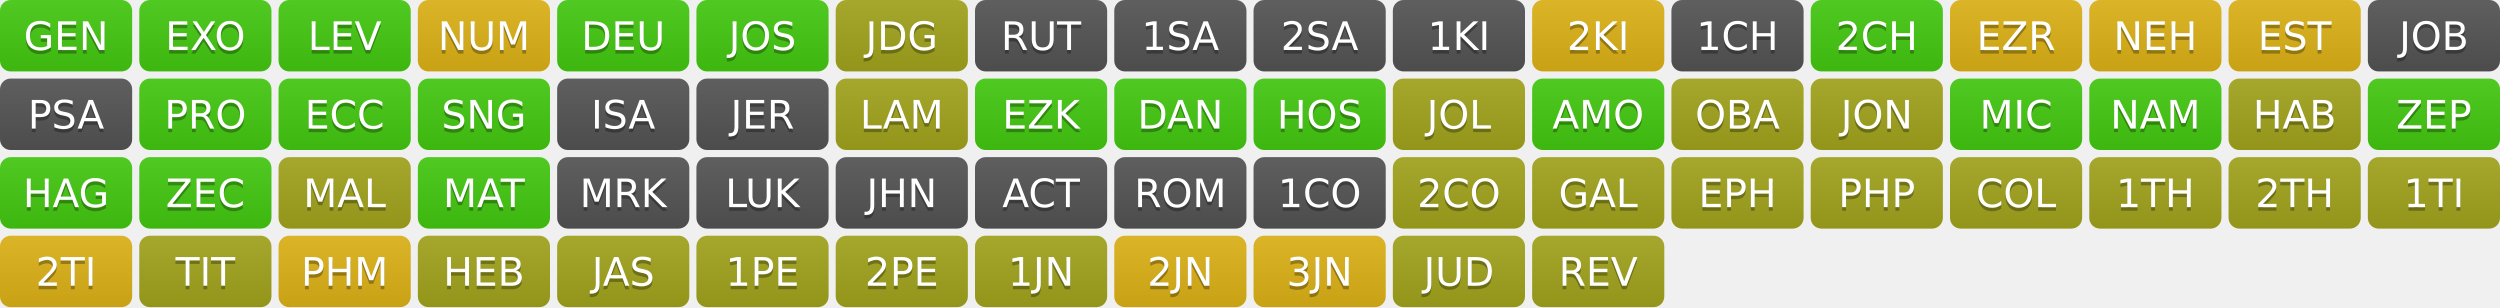
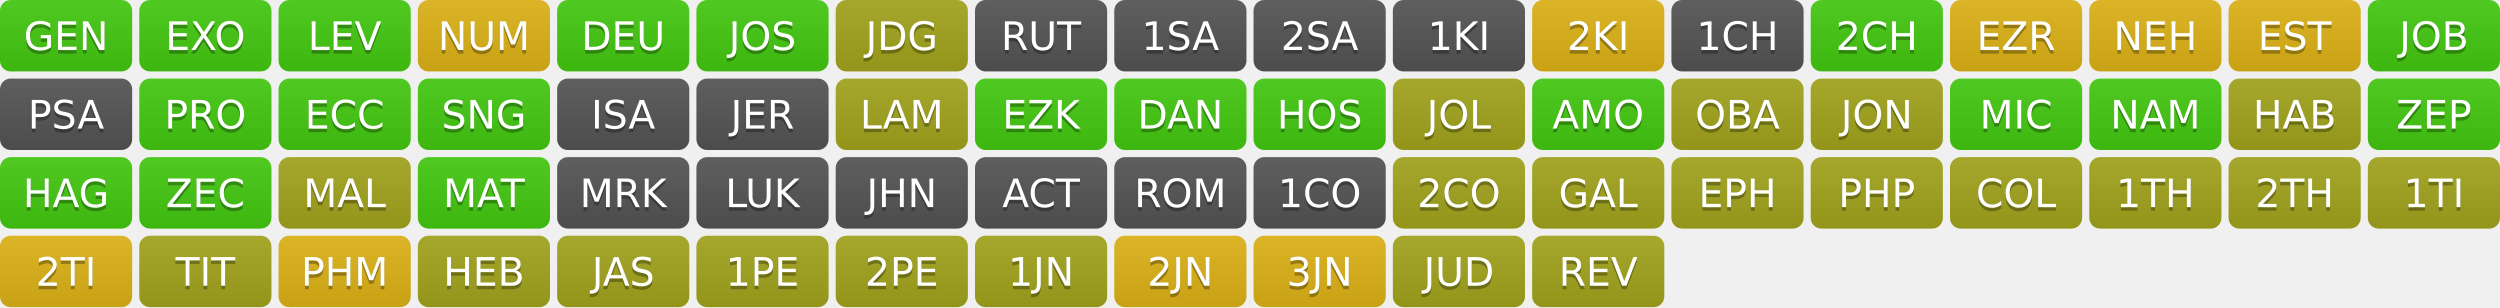
<svg xmlns="http://www.w3.org/2000/svg" width="700" height="86" role="img" aria-label="Progress">
  <linearGradient id="s" x2="0" y2="100%">
    <stop offset="0" stop-color="#bbb" stop-opacity=".1" />
    <stop offset="1" stop-opacity=".1" />
  </linearGradient>
  <clipPath id="r">
    <rect width="37" height="20" rx="3" fill="#fff" />
  </clipPath>
  <g transform="translate(0,0)">
    <g clip-path="url(#r)">
      <rect width="0" height="20" fill="#4c1" />
      <rect x="0" width="37" height="20" fill="#4c1" />
      <rect width="37" height="20" fill="url(#s)" />
    </g>
    <g fill="#fff" text-anchor="middle" font-family="Verdana,Geneva,DejaVu Sans,sans-serif" text-rendering="geometricPrecision" font-size="110">
      <text aria-hidden="true" x="185" y="150" fill="#010101" fill-opacity=".3" transform="scale(.1)" textLength="270">GEN</text>
      <text x="185" y="140" transform="scale(.1)" fill="#fff" textLength="270">GEN</text>
    </g>
  </g>
  <g transform="translate(39,0)">
    <g clip-path="url(#r)">
      <rect width="0" height="20" fill="#4c1" />
      <rect x="0" width="37" height="20" fill="#4c1" />
      <rect width="37" height="20" fill="url(#s)" />
    </g>
    <g fill="#fff" text-anchor="middle" font-family="Verdana,Geneva,DejaVu Sans,sans-serif" text-rendering="geometricPrecision" font-size="110">
      <text aria-hidden="true" x="185" y="150" fill="#010101" fill-opacity=".3" transform="scale(.1)" textLength="270">EXO</text>
      <text x="185" y="140" transform="scale(.1)" fill="#fff" textLength="270">EXO</text>
    </g>
  </g>
  <g transform="translate(78,0)">
    <g clip-path="url(#r)">
      <rect width="0" height="20" fill="#4c1" />
      <rect x="0" width="37" height="20" fill="#4c1" />
      <rect width="37" height="20" fill="url(#s)" />
    </g>
    <g fill="#fff" text-anchor="middle" font-family="Verdana,Geneva,DejaVu Sans,sans-serif" text-rendering="geometricPrecision" font-size="110">
      <text aria-hidden="true" x="185" y="150" fill="#010101" fill-opacity=".3" transform="scale(.1)" textLength="270">LEV</text>
      <text x="185" y="140" transform="scale(.1)" fill="#fff" textLength="270">LEV</text>
    </g>
  </g>
  <g transform="translate(117,0)">
    <g clip-path="url(#r)">
      <rect width="0" height="20" fill="#dfb317" />
      <rect x="0" width="37" height="20" fill="#dfb317" />
      <rect width="37" height="20" fill="url(#s)" />
    </g>
    <g fill="#fff" text-anchor="middle" font-family="Verdana,Geneva,DejaVu Sans,sans-serif" text-rendering="geometricPrecision" font-size="110">
      <text aria-hidden="true" x="185" y="150" fill="#010101" fill-opacity=".3" transform="scale(.1)" textLength="270">NUM</text>
      <text x="185" y="140" transform="scale(.1)" fill="#fff" textLength="270">NUM</text>
    </g>
  </g>
  <g transform="translate(156,0)">
    <g clip-path="url(#r)">
      <rect width="0" height="20" fill="#4c1" />
      <rect x="0" width="37" height="20" fill="#4c1" />
      <rect width="37" height="20" fill="url(#s)" />
    </g>
    <g fill="#fff" text-anchor="middle" font-family="Verdana,Geneva,DejaVu Sans,sans-serif" text-rendering="geometricPrecision" font-size="110">
      <text aria-hidden="true" x="185" y="150" fill="#010101" fill-opacity=".3" transform="scale(.1)" textLength="270">DEU</text>
      <text x="185" y="140" transform="scale(.1)" fill="#fff" textLength="270">DEU</text>
    </g>
  </g>
  <g transform="translate(195,0)">
    <g clip-path="url(#r)">
      <rect width="0" height="20" fill="#4c1" />
      <rect x="0" width="37" height="20" fill="#4c1" />
      <rect width="37" height="20" fill="url(#s)" />
    </g>
    <g fill="#fff" text-anchor="middle" font-family="Verdana,Geneva,DejaVu Sans,sans-serif" text-rendering="geometricPrecision" font-size="110">
      <text aria-hidden="true" x="185" y="150" fill="#010101" fill-opacity=".3" transform="scale(.1)" textLength="270">JOS</text>
      <text x="185" y="140" transform="scale(.1)" fill="#fff" textLength="270">JOS</text>
    </g>
  </g>
  <g transform="translate(234,0)">
    <g clip-path="url(#r)">
      <rect width="0" height="20" fill="#a4a61d" />
      <rect x="0" width="37" height="20" fill="#a4a61d" />
      <rect width="37" height="20" fill="url(#s)" />
    </g>
    <g fill="#fff" text-anchor="middle" font-family="Verdana,Geneva,DejaVu Sans,sans-serif" text-rendering="geometricPrecision" font-size="110">
      <text aria-hidden="true" x="185" y="150" fill="#010101" fill-opacity=".3" transform="scale(.1)" textLength="270">JDG</text>
      <text x="185" y="140" transform="scale(.1)" fill="#fff" textLength="270">JDG</text>
    </g>
  </g>
  <g transform="translate(273,0)">
    <g clip-path="url(#r)">
      <rect width="0" height="20" fill="#555" />
      <rect x="0" width="37" height="20" fill="#555" />
      <rect width="37" height="20" fill="url(#s)" />
    </g>
    <g fill="#fff" text-anchor="middle" font-family="Verdana,Geneva,DejaVu Sans,sans-serif" text-rendering="geometricPrecision" font-size="110">
      <text aria-hidden="true" x="185" y="150" fill="#010101" fill-opacity=".3" transform="scale(.1)" textLength="270">RUT</text>
      <text x="185" y="140" transform="scale(.1)" fill="#fff" textLength="270">RUT</text>
    </g>
  </g>
  <g transform="translate(312,0)">
    <g clip-path="url(#r)">
      <rect width="0" height="20" fill="#555" />
      <rect x="0" width="37" height="20" fill="#555" />
      <rect width="37" height="20" fill="url(#s)" />
    </g>
    <g fill="#fff" text-anchor="middle" font-family="Verdana,Geneva,DejaVu Sans,sans-serif" text-rendering="geometricPrecision" font-size="110">
      <text aria-hidden="true" x="185" y="150" fill="#010101" fill-opacity=".3" transform="scale(.1)" textLength="270">1SA</text>
      <text x="185" y="140" transform="scale(.1)" fill="#fff" textLength="270">1SA</text>
    </g>
  </g>
  <g transform="translate(351,0)">
    <g clip-path="url(#r)">
      <rect width="0" height="20" fill="#555" />
      <rect x="0" width="37" height="20" fill="#555" />
      <rect width="37" height="20" fill="url(#s)" />
    </g>
    <g fill="#fff" text-anchor="middle" font-family="Verdana,Geneva,DejaVu Sans,sans-serif" text-rendering="geometricPrecision" font-size="110">
      <text aria-hidden="true" x="185" y="150" fill="#010101" fill-opacity=".3" transform="scale(.1)" textLength="270">2SA</text>
      <text x="185" y="140" transform="scale(.1)" fill="#fff" textLength="270">2SA</text>
    </g>
  </g>
  <g transform="translate(390,0)">
    <g clip-path="url(#r)">
      <rect width="0" height="20" fill="#555" />
      <rect x="0" width="37" height="20" fill="#555" />
      <rect width="37" height="20" fill="url(#s)" />
    </g>
    <g fill="#fff" text-anchor="middle" font-family="Verdana,Geneva,DejaVu Sans,sans-serif" text-rendering="geometricPrecision" font-size="110">
      <text aria-hidden="true" x="185" y="150" fill="#010101" fill-opacity=".3" transform="scale(.1)" textLength="270">1KI</text>
      <text x="185" y="140" transform="scale(.1)" fill="#fff" textLength="270">1KI</text>
    </g>
  </g>
  <g transform="translate(429,0)">
    <g clip-path="url(#r)">
      <rect width="0" height="20" fill="#dfb317" />
      <rect x="0" width="37" height="20" fill="#dfb317" />
      <rect width="37" height="20" fill="url(#s)" />
    </g>
    <g fill="#fff" text-anchor="middle" font-family="Verdana,Geneva,DejaVu Sans,sans-serif" text-rendering="geometricPrecision" font-size="110">
      <text aria-hidden="true" x="185" y="150" fill="#010101" fill-opacity=".3" transform="scale(.1)" textLength="270">2KI</text>
      <text x="185" y="140" transform="scale(.1)" fill="#fff" textLength="270">2KI</text>
    </g>
  </g>
  <g transform="translate(468,0)">
    <g clip-path="url(#r)">
      <rect width="0" height="20" fill="#555" />
      <rect x="0" width="37" height="20" fill="#555" />
      <rect width="37" height="20" fill="url(#s)" />
    </g>
    <g fill="#fff" text-anchor="middle" font-family="Verdana,Geneva,DejaVu Sans,sans-serif" text-rendering="geometricPrecision" font-size="110">
      <text aria-hidden="true" x="185" y="150" fill="#010101" fill-opacity=".3" transform="scale(.1)" textLength="270">1CH</text>
      <text x="185" y="140" transform="scale(.1)" fill="#fff" textLength="270">1CH</text>
    </g>
  </g>
  <g transform="translate(507,0)">
    <g clip-path="url(#r)">
      <rect width="0" height="20" fill="#4c1" />
      <rect x="0" width="37" height="20" fill="#4c1" />
      <rect width="37" height="20" fill="url(#s)" />
    </g>
    <g fill="#fff" text-anchor="middle" font-family="Verdana,Geneva,DejaVu Sans,sans-serif" text-rendering="geometricPrecision" font-size="110">
      <text aria-hidden="true" x="185" y="150" fill="#010101" fill-opacity=".3" transform="scale(.1)" textLength="270">2CH</text>
      <text x="185" y="140" transform="scale(.1)" fill="#fff" textLength="270">2CH</text>
    </g>
  </g>
  <g transform="translate(546,0)">
    <g clip-path="url(#r)">
      <rect width="0" height="20" fill="#dfb317" />
      <rect x="0" width="37" height="20" fill="#dfb317" />
      <rect width="37" height="20" fill="url(#s)" />
    </g>
    <g fill="#fff" text-anchor="middle" font-family="Verdana,Geneva,DejaVu Sans,sans-serif" text-rendering="geometricPrecision" font-size="110">
      <text aria-hidden="true" x="185" y="150" fill="#010101" fill-opacity=".3" transform="scale(.1)" textLength="270">EZR</text>
      <text x="185" y="140" transform="scale(.1)" fill="#fff" textLength="270">EZR</text>
    </g>
  </g>
  <g transform="translate(585,0)">
    <g clip-path="url(#r)">
      <rect width="0" height="20" fill="#dfb317" />
      <rect x="0" width="37" height="20" fill="#dfb317" />
      <rect width="37" height="20" fill="url(#s)" />
    </g>
    <g fill="#fff" text-anchor="middle" font-family="Verdana,Geneva,DejaVu Sans,sans-serif" text-rendering="geometricPrecision" font-size="110">
      <text aria-hidden="true" x="185" y="150" fill="#010101" fill-opacity=".3" transform="scale(.1)" textLength="270">NEH</text>
      <text x="185" y="140" transform="scale(.1)" fill="#fff" textLength="270">NEH</text>
    </g>
  </g>
  <g transform="translate(624,0)">
    <g clip-path="url(#r)">
      <rect width="0" height="20" fill="#dfb317" />
      <rect x="0" width="37" height="20" fill="#dfb317" />
      <rect width="37" height="20" fill="url(#s)" />
    </g>
    <g fill="#fff" text-anchor="middle" font-family="Verdana,Geneva,DejaVu Sans,sans-serif" text-rendering="geometricPrecision" font-size="110">
      <text aria-hidden="true" x="185" y="150" fill="#010101" fill-opacity=".3" transform="scale(.1)" textLength="270">EST</text>
      <text x="185" y="140" transform="scale(.1)" fill="#fff" textLength="270">EST</text>
    </g>
  </g>
  <g transform="translate(663,0)">
    <g clip-path="url(#r)">
-       <rect width="0" height="20" fill="#555" />
-       <rect x="0" width="37" height="20" fill="#555" />
+       <rect width="0" height="20" fill="#4c1" />
+       <rect x="0" width="37" height="20" fill="#4c1" />
      <rect width="37" height="20" fill="url(#s)" />
    </g>
    <g fill="#fff" text-anchor="middle" font-family="Verdana,Geneva,DejaVu Sans,sans-serif" text-rendering="geometricPrecision" font-size="110">
      <text aria-hidden="true" x="185" y="150" fill="#010101" fill-opacity=".3" transform="scale(.1)" textLength="270">JOB</text>
      <text x="185" y="140" transform="scale(.1)" fill="#fff" textLength="270">JOB</text>
    </g>
  </g>
  <g transform="translate(0,22)">
    <g clip-path="url(#r)">
      <rect width="0" height="20" fill="#555" />
      <rect x="0" width="37" height="20" fill="#555" />
      <rect width="37" height="20" fill="url(#s)" />
    </g>
    <g fill="#fff" text-anchor="middle" font-family="Verdana,Geneva,DejaVu Sans,sans-serif" text-rendering="geometricPrecision" font-size="110">
      <text aria-hidden="true" x="185" y="150" fill="#010101" fill-opacity=".3" transform="scale(.1)" textLength="270">PSA</text>
      <text x="185" y="140" transform="scale(.1)" fill="#fff" textLength="270">PSA</text>
    </g>
  </g>
  <g transform="translate(39,22)">
    <g clip-path="url(#r)">
      <rect width="0" height="20" fill="#4c1" />
      <rect x="0" width="37" height="20" fill="#4c1" />
      <rect width="37" height="20" fill="url(#s)" />
    </g>
    <g fill="#fff" text-anchor="middle" font-family="Verdana,Geneva,DejaVu Sans,sans-serif" text-rendering="geometricPrecision" font-size="110">
      <text aria-hidden="true" x="185" y="150" fill="#010101" fill-opacity=".3" transform="scale(.1)" textLength="270">PRO</text>
      <text x="185" y="140" transform="scale(.1)" fill="#fff" textLength="270">PRO</text>
    </g>
  </g>
  <g transform="translate(78,22)">
    <g clip-path="url(#r)">
      <rect width="0" height="20" fill="#4c1" />
      <rect x="0" width="37" height="20" fill="#4c1" />
      <rect width="37" height="20" fill="url(#s)" />
    </g>
    <g fill="#fff" text-anchor="middle" font-family="Verdana,Geneva,DejaVu Sans,sans-serif" text-rendering="geometricPrecision" font-size="110">
      <text aria-hidden="true" x="185" y="150" fill="#010101" fill-opacity=".3" transform="scale(.1)" textLength="270">ECC</text>
      <text x="185" y="140" transform="scale(.1)" fill="#fff" textLength="270">ECC</text>
    </g>
  </g>
  <g transform="translate(117,22)">
    <g clip-path="url(#r)">
      <rect width="0" height="20" fill="#4c1" />
      <rect x="0" width="37" height="20" fill="#4c1" />
      <rect width="37" height="20" fill="url(#s)" />
    </g>
    <g fill="#fff" text-anchor="middle" font-family="Verdana,Geneva,DejaVu Sans,sans-serif" text-rendering="geometricPrecision" font-size="110">
      <text aria-hidden="true" x="185" y="150" fill="#010101" fill-opacity=".3" transform="scale(.1)" textLength="270">SNG</text>
      <text x="185" y="140" transform="scale(.1)" fill="#fff" textLength="270">SNG</text>
    </g>
  </g>
  <g transform="translate(156,22)">
    <g clip-path="url(#r)">
      <rect width="0" height="20" fill="#555" />
      <rect x="0" width="37" height="20" fill="#555" />
      <rect width="37" height="20" fill="url(#s)" />
    </g>
    <g fill="#fff" text-anchor="middle" font-family="Verdana,Geneva,DejaVu Sans,sans-serif" text-rendering="geometricPrecision" font-size="110">
      <text aria-hidden="true" x="185" y="150" fill="#010101" fill-opacity=".3" transform="scale(.1)" textLength="270">ISA</text>
      <text x="185" y="140" transform="scale(.1)" fill="#fff" textLength="270">ISA</text>
    </g>
  </g>
  <g transform="translate(195,22)">
    <g clip-path="url(#r)">
      <rect width="0" height="20" fill="#555" />
      <rect x="0" width="37" height="20" fill="#555" />
      <rect width="37" height="20" fill="url(#s)" />
    </g>
    <g fill="#fff" text-anchor="middle" font-family="Verdana,Geneva,DejaVu Sans,sans-serif" text-rendering="geometricPrecision" font-size="110">
      <text aria-hidden="true" x="185" y="150" fill="#010101" fill-opacity=".3" transform="scale(.1)" textLength="270">JER</text>
      <text x="185" y="140" transform="scale(.1)" fill="#fff" textLength="270">JER</text>
    </g>
  </g>
  <g transform="translate(234,22)">
    <g clip-path="url(#r)">
      <rect width="0" height="20" fill="#a4a61d" />
      <rect x="0" width="37" height="20" fill="#a4a61d" />
      <rect width="37" height="20" fill="url(#s)" />
    </g>
    <g fill="#fff" text-anchor="middle" font-family="Verdana,Geneva,DejaVu Sans,sans-serif" text-rendering="geometricPrecision" font-size="110">
      <text aria-hidden="true" x="185" y="150" fill="#010101" fill-opacity=".3" transform="scale(.1)" textLength="270">LAM</text>
      <text x="185" y="140" transform="scale(.1)" fill="#fff" textLength="270">LAM</text>
    </g>
  </g>
  <g transform="translate(273,22)">
    <g clip-path="url(#r)">
      <rect width="0" height="20" fill="#4c1" />
      <rect x="0" width="37" height="20" fill="#4c1" />
      <rect width="37" height="20" fill="url(#s)" />
    </g>
    <g fill="#fff" text-anchor="middle" font-family="Verdana,Geneva,DejaVu Sans,sans-serif" text-rendering="geometricPrecision" font-size="110">
      <text aria-hidden="true" x="185" y="150" fill="#010101" fill-opacity=".3" transform="scale(.1)" textLength="270">EZK</text>
      <text x="185" y="140" transform="scale(.1)" fill="#fff" textLength="270">EZK</text>
    </g>
  </g>
  <g transform="translate(312,22)">
    <g clip-path="url(#r)">
      <rect width="0" height="20" fill="#4c1" />
      <rect x="0" width="37" height="20" fill="#4c1" />
      <rect width="37" height="20" fill="url(#s)" />
    </g>
    <g fill="#fff" text-anchor="middle" font-family="Verdana,Geneva,DejaVu Sans,sans-serif" text-rendering="geometricPrecision" font-size="110">
      <text aria-hidden="true" x="185" y="150" fill="#010101" fill-opacity=".3" transform="scale(.1)" textLength="270">DAN</text>
      <text x="185" y="140" transform="scale(.1)" fill="#fff" textLength="270">DAN</text>
    </g>
  </g>
  <g transform="translate(351,22)">
    <g clip-path="url(#r)">
      <rect width="0" height="20" fill="#4c1" />
      <rect x="0" width="37" height="20" fill="#4c1" />
      <rect width="37" height="20" fill="url(#s)" />
    </g>
    <g fill="#fff" text-anchor="middle" font-family="Verdana,Geneva,DejaVu Sans,sans-serif" text-rendering="geometricPrecision" font-size="110">
      <text aria-hidden="true" x="185" y="150" fill="#010101" fill-opacity=".3" transform="scale(.1)" textLength="270">HOS</text>
      <text x="185" y="140" transform="scale(.1)" fill="#fff" textLength="270">HOS</text>
    </g>
  </g>
  <g transform="translate(390,22)">
    <g clip-path="url(#r)">
      <rect width="0" height="20" fill="#a4a61d" />
      <rect x="0" width="37" height="20" fill="#a4a61d" />
      <rect width="37" height="20" fill="url(#s)" />
    </g>
    <g fill="#fff" text-anchor="middle" font-family="Verdana,Geneva,DejaVu Sans,sans-serif" text-rendering="geometricPrecision" font-size="110">
      <text aria-hidden="true" x="185" y="150" fill="#010101" fill-opacity=".3" transform="scale(.1)" textLength="270">JOL</text>
      <text x="185" y="140" transform="scale(.1)" fill="#fff" textLength="270">JOL</text>
    </g>
  </g>
  <g transform="translate(429,22)">
    <g clip-path="url(#r)">
      <rect width="0" height="20" fill="#4c1" />
      <rect x="0" width="37" height="20" fill="#4c1" />
      <rect width="37" height="20" fill="url(#s)" />
    </g>
    <g fill="#fff" text-anchor="middle" font-family="Verdana,Geneva,DejaVu Sans,sans-serif" text-rendering="geometricPrecision" font-size="110">
      <text aria-hidden="true" x="185" y="150" fill="#010101" fill-opacity=".3" transform="scale(.1)" textLength="270">AMO</text>
      <text x="185" y="140" transform="scale(.1)" fill="#fff" textLength="270">AMO</text>
    </g>
  </g>
  <g transform="translate(468,22)">
    <g clip-path="url(#r)">
      <rect width="0" height="20" fill="#a4a61d" />
      <rect x="0" width="37" height="20" fill="#a4a61d" />
      <rect width="37" height="20" fill="url(#s)" />
    </g>
    <g fill="#fff" text-anchor="middle" font-family="Verdana,Geneva,DejaVu Sans,sans-serif" text-rendering="geometricPrecision" font-size="110">
      <text aria-hidden="true" x="185" y="150" fill="#010101" fill-opacity=".3" transform="scale(.1)" textLength="270">OBA</text>
      <text x="185" y="140" transform="scale(.1)" fill="#fff" textLength="270">OBA</text>
    </g>
  </g>
  <g transform="translate(507,22)">
    <g clip-path="url(#r)">
      <rect width="0" height="20" fill="#a4a61d" />
      <rect x="0" width="37" height="20" fill="#a4a61d" />
      <rect width="37" height="20" fill="url(#s)" />
    </g>
    <g fill="#fff" text-anchor="middle" font-family="Verdana,Geneva,DejaVu Sans,sans-serif" text-rendering="geometricPrecision" font-size="110">
      <text aria-hidden="true" x="185" y="150" fill="#010101" fill-opacity=".3" transform="scale(.1)" textLength="270">JON</text>
      <text x="185" y="140" transform="scale(.1)" fill="#fff" textLength="270">JON</text>
    </g>
  </g>
  <g transform="translate(546,22)">
    <g clip-path="url(#r)">
      <rect width="0" height="20" fill="#4c1" />
      <rect x="0" width="37" height="20" fill="#4c1" />
      <rect width="37" height="20" fill="url(#s)" />
    </g>
    <g fill="#fff" text-anchor="middle" font-family="Verdana,Geneva,DejaVu Sans,sans-serif" text-rendering="geometricPrecision" font-size="110">
      <text aria-hidden="true" x="185" y="150" fill="#010101" fill-opacity=".3" transform="scale(.1)" textLength="270">MIC</text>
      <text x="185" y="140" transform="scale(.1)" fill="#fff" textLength="270">MIC</text>
    </g>
  </g>
  <g transform="translate(585,22)">
    <g clip-path="url(#r)">
      <rect width="0" height="20" fill="#4c1" />
      <rect x="0" width="37" height="20" fill="#4c1" />
      <rect width="37" height="20" fill="url(#s)" />
    </g>
    <g fill="#fff" text-anchor="middle" font-family="Verdana,Geneva,DejaVu Sans,sans-serif" text-rendering="geometricPrecision" font-size="110">
      <text aria-hidden="true" x="185" y="150" fill="#010101" fill-opacity=".3" transform="scale(.1)" textLength="270">NAM</text>
      <text x="185" y="140" transform="scale(.1)" fill="#fff" textLength="270">NAM</text>
    </g>
  </g>
  <g transform="translate(624,22)">
    <g clip-path="url(#r)">
      <rect width="0" height="20" fill="#a4a61d" />
      <rect x="0" width="37" height="20" fill="#a4a61d" />
      <rect width="37" height="20" fill="url(#s)" />
    </g>
    <g fill="#fff" text-anchor="middle" font-family="Verdana,Geneva,DejaVu Sans,sans-serif" text-rendering="geometricPrecision" font-size="110">
      <text aria-hidden="true" x="185" y="150" fill="#010101" fill-opacity=".3" transform="scale(.1)" textLength="270">HAB</text>
      <text x="185" y="140" transform="scale(.1)" fill="#fff" textLength="270">HAB</text>
    </g>
  </g>
  <g transform="translate(663,22)">
    <g clip-path="url(#r)">
      <rect width="0" height="20" fill="#4c1" />
      <rect x="0" width="37" height="20" fill="#4c1" />
      <rect width="37" height="20" fill="url(#s)" />
    </g>
    <g fill="#fff" text-anchor="middle" font-family="Verdana,Geneva,DejaVu Sans,sans-serif" text-rendering="geometricPrecision" font-size="110">
      <text aria-hidden="true" x="185" y="150" fill="#010101" fill-opacity=".3" transform="scale(.1)" textLength="270">ZEP</text>
      <text x="185" y="140" transform="scale(.1)" fill="#fff" textLength="270">ZEP</text>
    </g>
  </g>
  <g transform="translate(0,44)">
    <g clip-path="url(#r)">
      <rect width="0" height="20" fill="#4c1" />
      <rect x="0" width="37" height="20" fill="#4c1" />
      <rect width="37" height="20" fill="url(#s)" />
    </g>
    <g fill="#fff" text-anchor="middle" font-family="Verdana,Geneva,DejaVu Sans,sans-serif" text-rendering="geometricPrecision" font-size="110">
      <text aria-hidden="true" x="185" y="150" fill="#010101" fill-opacity=".3" transform="scale(.1)" textLength="270">HAG</text>
      <text x="185" y="140" transform="scale(.1)" fill="#fff" textLength="270">HAG</text>
    </g>
  </g>
  <g transform="translate(39,44)">
    <g clip-path="url(#r)">
      <rect width="0" height="20" fill="#4c1" />
      <rect x="0" width="37" height="20" fill="#4c1" />
      <rect width="37" height="20" fill="url(#s)" />
    </g>
    <g fill="#fff" text-anchor="middle" font-family="Verdana,Geneva,DejaVu Sans,sans-serif" text-rendering="geometricPrecision" font-size="110">
      <text aria-hidden="true" x="185" y="150" fill="#010101" fill-opacity=".3" transform="scale(.1)" textLength="270">ZEC</text>
      <text x="185" y="140" transform="scale(.1)" fill="#fff" textLength="270">ZEC</text>
    </g>
  </g>
  <g transform="translate(78,44)">
    <g clip-path="url(#r)">
      <rect width="0" height="20" fill="#a4a61d" />
      <rect x="0" width="37" height="20" fill="#a4a61d" />
      <rect width="37" height="20" fill="url(#s)" />
    </g>
    <g fill="#fff" text-anchor="middle" font-family="Verdana,Geneva,DejaVu Sans,sans-serif" text-rendering="geometricPrecision" font-size="110">
      <text aria-hidden="true" x="185" y="150" fill="#010101" fill-opacity=".3" transform="scale(.1)" textLength="270">MAL</text>
      <text x="185" y="140" transform="scale(.1)" fill="#fff" textLength="270">MAL</text>
    </g>
  </g>
  <g transform="translate(117,44)">
    <g clip-path="url(#r)">
      <rect width="0" height="20" fill="#4c1" />
      <rect x="0" width="37" height="20" fill="#4c1" />
      <rect width="37" height="20" fill="url(#s)" />
    </g>
    <g fill="#fff" text-anchor="middle" font-family="Verdana,Geneva,DejaVu Sans,sans-serif" text-rendering="geometricPrecision" font-size="110">
      <text aria-hidden="true" x="185" y="150" fill="#010101" fill-opacity=".3" transform="scale(.1)" textLength="270">MAT</text>
      <text x="185" y="140" transform="scale(.1)" fill="#fff" textLength="270">MAT</text>
    </g>
  </g>
  <g transform="translate(156,44)">
    <g clip-path="url(#r)">
      <rect width="0" height="20" fill="#555" />
      <rect x="0" width="37" height="20" fill="#555" />
      <rect width="37" height="20" fill="url(#s)" />
    </g>
    <g fill="#fff" text-anchor="middle" font-family="Verdana,Geneva,DejaVu Sans,sans-serif" text-rendering="geometricPrecision" font-size="110">
      <text aria-hidden="true" x="185" y="150" fill="#010101" fill-opacity=".3" transform="scale(.1)" textLength="270">MRK</text>
      <text x="185" y="140" transform="scale(.1)" fill="#fff" textLength="270">MRK</text>
    </g>
  </g>
  <g transform="translate(195,44)">
    <g clip-path="url(#r)">
      <rect width="0" height="20" fill="#555" />
      <rect x="0" width="37" height="20" fill="#555" />
      <rect width="37" height="20" fill="url(#s)" />
    </g>
    <g fill="#fff" text-anchor="middle" font-family="Verdana,Geneva,DejaVu Sans,sans-serif" text-rendering="geometricPrecision" font-size="110">
      <text aria-hidden="true" x="185" y="150" fill="#010101" fill-opacity=".3" transform="scale(.1)" textLength="270">LUK</text>
      <text x="185" y="140" transform="scale(.1)" fill="#fff" textLength="270">LUK</text>
    </g>
  </g>
  <g transform="translate(234,44)">
    <g clip-path="url(#r)">
      <rect width="0" height="20" fill="#555" />
      <rect x="0" width="37" height="20" fill="#555" />
      <rect width="37" height="20" fill="url(#s)" />
    </g>
    <g fill="#fff" text-anchor="middle" font-family="Verdana,Geneva,DejaVu Sans,sans-serif" text-rendering="geometricPrecision" font-size="110">
      <text aria-hidden="true" x="185" y="150" fill="#010101" fill-opacity=".3" transform="scale(.1)" textLength="270">JHN</text>
      <text x="185" y="140" transform="scale(.1)" fill="#fff" textLength="270">JHN</text>
    </g>
  </g>
  <g transform="translate(273,44)">
    <g clip-path="url(#r)">
      <rect width="0" height="20" fill="#555" />
      <rect x="0" width="37" height="20" fill="#555" />
      <rect width="37" height="20" fill="url(#s)" />
    </g>
    <g fill="#fff" text-anchor="middle" font-family="Verdana,Geneva,DejaVu Sans,sans-serif" text-rendering="geometricPrecision" font-size="110">
      <text aria-hidden="true" x="185" y="150" fill="#010101" fill-opacity=".3" transform="scale(.1)" textLength="270">ACT</text>
      <text x="185" y="140" transform="scale(.1)" fill="#fff" textLength="270">ACT</text>
    </g>
  </g>
  <g transform="translate(312,44)">
    <g clip-path="url(#r)">
      <rect width="0" height="20" fill="#555" />
      <rect x="0" width="37" height="20" fill="#555" />
      <rect width="37" height="20" fill="url(#s)" />
    </g>
    <g fill="#fff" text-anchor="middle" font-family="Verdana,Geneva,DejaVu Sans,sans-serif" text-rendering="geometricPrecision" font-size="110">
      <text aria-hidden="true" x="185" y="150" fill="#010101" fill-opacity=".3" transform="scale(.1)" textLength="270">ROM</text>
      <text x="185" y="140" transform="scale(.1)" fill="#fff" textLength="270">ROM</text>
    </g>
  </g>
  <g transform="translate(351,44)">
    <g clip-path="url(#r)">
      <rect width="0" height="20" fill="#555" />
      <rect x="0" width="37" height="20" fill="#555" />
      <rect width="37" height="20" fill="url(#s)" />
    </g>
    <g fill="#fff" text-anchor="middle" font-family="Verdana,Geneva,DejaVu Sans,sans-serif" text-rendering="geometricPrecision" font-size="110">
      <text aria-hidden="true" x="185" y="150" fill="#010101" fill-opacity=".3" transform="scale(.1)" textLength="270">1CO</text>
      <text x="185" y="140" transform="scale(.1)" fill="#fff" textLength="270">1CO</text>
    </g>
  </g>
  <g transform="translate(390,44)">
    <g clip-path="url(#r)">
      <rect width="0" height="20" fill="#a4a61d" />
      <rect x="0" width="37" height="20" fill="#a4a61d" />
      <rect width="37" height="20" fill="url(#s)" />
    </g>
    <g fill="#fff" text-anchor="middle" font-family="Verdana,Geneva,DejaVu Sans,sans-serif" text-rendering="geometricPrecision" font-size="110">
      <text aria-hidden="true" x="185" y="150" fill="#010101" fill-opacity=".3" transform="scale(.1)" textLength="270">2CO</text>
      <text x="185" y="140" transform="scale(.1)" fill="#fff" textLength="270">2CO</text>
    </g>
  </g>
  <g transform="translate(429,44)">
    <g clip-path="url(#r)">
      <rect width="0" height="20" fill="#a4a61d" />
      <rect x="0" width="37" height="20" fill="#a4a61d" />
      <rect width="37" height="20" fill="url(#s)" />
    </g>
    <g fill="#fff" text-anchor="middle" font-family="Verdana,Geneva,DejaVu Sans,sans-serif" text-rendering="geometricPrecision" font-size="110">
      <text aria-hidden="true" x="185" y="150" fill="#010101" fill-opacity=".3" transform="scale(.1)" textLength="270">GAL</text>
      <text x="185" y="140" transform="scale(.1)" fill="#fff" textLength="270">GAL</text>
    </g>
  </g>
  <g transform="translate(468,44)">
    <g clip-path="url(#r)">
      <rect width="0" height="20" fill="#a4a61d" />
      <rect x="0" width="37" height="20" fill="#a4a61d" />
      <rect width="37" height="20" fill="url(#s)" />
    </g>
    <g fill="#fff" text-anchor="middle" font-family="Verdana,Geneva,DejaVu Sans,sans-serif" text-rendering="geometricPrecision" font-size="110">
      <text aria-hidden="true" x="185" y="150" fill="#010101" fill-opacity=".3" transform="scale(.1)" textLength="270">EPH</text>
      <text x="185" y="140" transform="scale(.1)" fill="#fff" textLength="270">EPH</text>
    </g>
  </g>
  <g transform="translate(507,44)">
    <g clip-path="url(#r)">
      <rect width="0" height="20" fill="#a4a61d" />
      <rect x="0" width="37" height="20" fill="#a4a61d" />
      <rect width="37" height="20" fill="url(#s)" />
    </g>
    <g fill="#fff" text-anchor="middle" font-family="Verdana,Geneva,DejaVu Sans,sans-serif" text-rendering="geometricPrecision" font-size="110">
      <text aria-hidden="true" x="185" y="150" fill="#010101" fill-opacity=".3" transform="scale(.1)" textLength="270">PHP</text>
      <text x="185" y="140" transform="scale(.1)" fill="#fff" textLength="270">PHP</text>
    </g>
  </g>
  <g transform="translate(546,44)">
    <g clip-path="url(#r)">
      <rect width="0" height="20" fill="#a4a61d" />
      <rect x="0" width="37" height="20" fill="#a4a61d" />
      <rect width="37" height="20" fill="url(#s)" />
    </g>
    <g fill="#fff" text-anchor="middle" font-family="Verdana,Geneva,DejaVu Sans,sans-serif" text-rendering="geometricPrecision" font-size="110">
      <text aria-hidden="true" x="185" y="150" fill="#010101" fill-opacity=".3" transform="scale(.1)" textLength="270">COL</text>
      <text x="185" y="140" transform="scale(.1)" fill="#fff" textLength="270">COL</text>
    </g>
  </g>
  <g transform="translate(585,44)">
    <g clip-path="url(#r)">
      <rect width="0" height="20" fill="#a4a61d" />
      <rect x="0" width="37" height="20" fill="#a4a61d" />
      <rect width="37" height="20" fill="url(#s)" />
    </g>
    <g fill="#fff" text-anchor="middle" font-family="Verdana,Geneva,DejaVu Sans,sans-serif" text-rendering="geometricPrecision" font-size="110">
      <text aria-hidden="true" x="185" y="150" fill="#010101" fill-opacity=".3" transform="scale(.1)" textLength="270">1TH</text>
      <text x="185" y="140" transform="scale(.1)" fill="#fff" textLength="270">1TH</text>
    </g>
  </g>
  <g transform="translate(624,44)">
    <g clip-path="url(#r)">
      <rect width="0" height="20" fill="#a4a61d" />
      <rect x="0" width="37" height="20" fill="#a4a61d" />
      <rect width="37" height="20" fill="url(#s)" />
    </g>
    <g fill="#fff" text-anchor="middle" font-family="Verdana,Geneva,DejaVu Sans,sans-serif" text-rendering="geometricPrecision" font-size="110">
      <text aria-hidden="true" x="185" y="150" fill="#010101" fill-opacity=".3" transform="scale(.1)" textLength="270">2TH</text>
      <text x="185" y="140" transform="scale(.1)" fill="#fff" textLength="270">2TH</text>
    </g>
  </g>
  <g transform="translate(663,44)">
    <g clip-path="url(#r)">
      <rect width="0" height="20" fill="#a4a61d" />
      <rect x="0" width="37" height="20" fill="#a4a61d" />
      <rect width="37" height="20" fill="url(#s)" />
    </g>
    <g fill="#fff" text-anchor="middle" font-family="Verdana,Geneva,DejaVu Sans,sans-serif" text-rendering="geometricPrecision" font-size="110">
      <text aria-hidden="true" x="185" y="150" fill="#010101" fill-opacity=".3" transform="scale(.1)" textLength="270">1TI</text>
      <text x="185" y="140" transform="scale(.1)" fill="#fff" textLength="270">1TI</text>
    </g>
  </g>
  <g transform="translate(0,66)">
    <g clip-path="url(#r)">
      <rect width="0" height="20" fill="#dfb317" />
      <rect x="0" width="37" height="20" fill="#dfb317" />
      <rect width="37" height="20" fill="url(#s)" />
    </g>
    <g fill="#fff" text-anchor="middle" font-family="Verdana,Geneva,DejaVu Sans,sans-serif" text-rendering="geometricPrecision" font-size="110">
      <text aria-hidden="true" x="185" y="150" fill="#010101" fill-opacity=".3" transform="scale(.1)" textLength="270">2TI</text>
      <text x="185" y="140" transform="scale(.1)" fill="#fff" textLength="270">2TI</text>
    </g>
  </g>
  <g transform="translate(39,66)">
    <g clip-path="url(#r)">
      <rect width="0" height="20" fill="#a4a61d" />
      <rect x="0" width="37" height="20" fill="#a4a61d" />
      <rect width="37" height="20" fill="url(#s)" />
    </g>
    <g fill="#fff" text-anchor="middle" font-family="Verdana,Geneva,DejaVu Sans,sans-serif" text-rendering="geometricPrecision" font-size="110">
      <text aria-hidden="true" x="185" y="150" fill="#010101" fill-opacity=".3" transform="scale(.1)" textLength="270">TIT</text>
      <text x="185" y="140" transform="scale(.1)" fill="#fff" textLength="270">TIT</text>
    </g>
  </g>
  <g transform="translate(78,66)">
    <g clip-path="url(#r)">
      <rect width="0" height="20" fill="#dfb317" />
      <rect x="0" width="37" height="20" fill="#dfb317" />
      <rect width="37" height="20" fill="url(#s)" />
    </g>
    <g fill="#fff" text-anchor="middle" font-family="Verdana,Geneva,DejaVu Sans,sans-serif" text-rendering="geometricPrecision" font-size="110">
      <text aria-hidden="true" x="185" y="150" fill="#010101" fill-opacity=".3" transform="scale(.1)" textLength="270">PHM</text>
      <text x="185" y="140" transform="scale(.1)" fill="#fff" textLength="270">PHM</text>
    </g>
  </g>
  <g transform="translate(117,66)">
    <g clip-path="url(#r)">
      <rect width="0" height="20" fill="#a4a61d" />
      <rect x="0" width="37" height="20" fill="#a4a61d" />
      <rect width="37" height="20" fill="url(#s)" />
    </g>
    <g fill="#fff" text-anchor="middle" font-family="Verdana,Geneva,DejaVu Sans,sans-serif" text-rendering="geometricPrecision" font-size="110">
      <text aria-hidden="true" x="185" y="150" fill="#010101" fill-opacity=".3" transform="scale(.1)" textLength="270">HEB</text>
      <text x="185" y="140" transform="scale(.1)" fill="#fff" textLength="270">HEB</text>
    </g>
  </g>
  <g transform="translate(156,66)">
    <g clip-path="url(#r)">
      <rect width="0" height="20" fill="#a4a61d" />
      <rect x="0" width="37" height="20" fill="#a4a61d" />
      <rect width="37" height="20" fill="url(#s)" />
    </g>
    <g fill="#fff" text-anchor="middle" font-family="Verdana,Geneva,DejaVu Sans,sans-serif" text-rendering="geometricPrecision" font-size="110">
      <text aria-hidden="true" x="185" y="150" fill="#010101" fill-opacity=".3" transform="scale(.1)" textLength="270">JAS</text>
      <text x="185" y="140" transform="scale(.1)" fill="#fff" textLength="270">JAS</text>
    </g>
  </g>
  <g transform="translate(195,66)">
    <g clip-path="url(#r)">
      <rect width="0" height="20" fill="#a4a61d" />
      <rect x="0" width="37" height="20" fill="#a4a61d" />
      <rect width="37" height="20" fill="url(#s)" />
    </g>
    <g fill="#fff" text-anchor="middle" font-family="Verdana,Geneva,DejaVu Sans,sans-serif" text-rendering="geometricPrecision" font-size="110">
      <text aria-hidden="true" x="185" y="150" fill="#010101" fill-opacity=".3" transform="scale(.1)" textLength="270">1PE</text>
      <text x="185" y="140" transform="scale(.1)" fill="#fff" textLength="270">1PE</text>
    </g>
  </g>
  <g transform="translate(234,66)">
    <g clip-path="url(#r)">
      <rect width="0" height="20" fill="#a4a61d" />
      <rect x="0" width="37" height="20" fill="#a4a61d" />
      <rect width="37" height="20" fill="url(#s)" />
    </g>
    <g fill="#fff" text-anchor="middle" font-family="Verdana,Geneva,DejaVu Sans,sans-serif" text-rendering="geometricPrecision" font-size="110">
      <text aria-hidden="true" x="185" y="150" fill="#010101" fill-opacity=".3" transform="scale(.1)" textLength="270">2PE</text>
      <text x="185" y="140" transform="scale(.1)" fill="#fff" textLength="270">2PE</text>
    </g>
  </g>
  <g transform="translate(273,66)">
    <g clip-path="url(#r)">
      <rect width="0" height="20" fill="#a4a61d" />
      <rect x="0" width="37" height="20" fill="#a4a61d" />
      <rect width="37" height="20" fill="url(#s)" />
    </g>
    <g fill="#fff" text-anchor="middle" font-family="Verdana,Geneva,DejaVu Sans,sans-serif" text-rendering="geometricPrecision" font-size="110">
      <text aria-hidden="true" x="185" y="150" fill="#010101" fill-opacity=".3" transform="scale(.1)" textLength="270">1JN</text>
      <text x="185" y="140" transform="scale(.1)" fill="#fff" textLength="270">1JN</text>
    </g>
  </g>
  <g transform="translate(312,66)">
    <g clip-path="url(#r)">
      <rect width="0" height="20" fill="#dfb317" />
      <rect x="0" width="37" height="20" fill="#dfb317" />
      <rect width="37" height="20" fill="url(#s)" />
    </g>
    <g fill="#fff" text-anchor="middle" font-family="Verdana,Geneva,DejaVu Sans,sans-serif" text-rendering="geometricPrecision" font-size="110">
      <text aria-hidden="true" x="185" y="150" fill="#010101" fill-opacity=".3" transform="scale(.1)" textLength="270">2JN</text>
      <text x="185" y="140" transform="scale(.1)" fill="#fff" textLength="270">2JN</text>
    </g>
  </g>
  <g transform="translate(351,66)">
    <g clip-path="url(#r)">
      <rect width="0" height="20" fill="#dfb317" />
      <rect x="0" width="37" height="20" fill="#dfb317" />
      <rect width="37" height="20" fill="url(#s)" />
    </g>
    <g fill="#fff" text-anchor="middle" font-family="Verdana,Geneva,DejaVu Sans,sans-serif" text-rendering="geometricPrecision" font-size="110">
      <text aria-hidden="true" x="185" y="150" fill="#010101" fill-opacity=".3" transform="scale(.1)" textLength="270">3JN</text>
      <text x="185" y="140" transform="scale(.1)" fill="#fff" textLength="270">3JN</text>
    </g>
  </g>
  <g transform="translate(390,66)">
    <g clip-path="url(#r)">
      <rect width="0" height="20" fill="#a4a61d" />
      <rect x="0" width="37" height="20" fill="#a4a61d" />
      <rect width="37" height="20" fill="url(#s)" />
    </g>
    <g fill="#fff" text-anchor="middle" font-family="Verdana,Geneva,DejaVu Sans,sans-serif" text-rendering="geometricPrecision" font-size="110">
      <text aria-hidden="true" x="185" y="150" fill="#010101" fill-opacity=".3" transform="scale(.1)" textLength="270">JUD</text>
      <text x="185" y="140" transform="scale(.1)" fill="#fff" textLength="270">JUD</text>
    </g>
  </g>
  <g transform="translate(429,66)">
    <g clip-path="url(#r)">
      <rect width="0" height="20" fill="#a4a61d" />
      <rect x="0" width="37" height="20" fill="#a4a61d" />
      <rect width="37" height="20" fill="url(#s)" />
    </g>
    <g fill="#fff" text-anchor="middle" font-family="Verdana,Geneva,DejaVu Sans,sans-serif" text-rendering="geometricPrecision" font-size="110">
      <text aria-hidden="true" x="185" y="150" fill="#010101" fill-opacity=".3" transform="scale(.1)" textLength="270">REV</text>
      <text x="185" y="140" transform="scale(.1)" fill="#fff" textLength="270">REV</text>
    </g>
  </g>
</svg>
